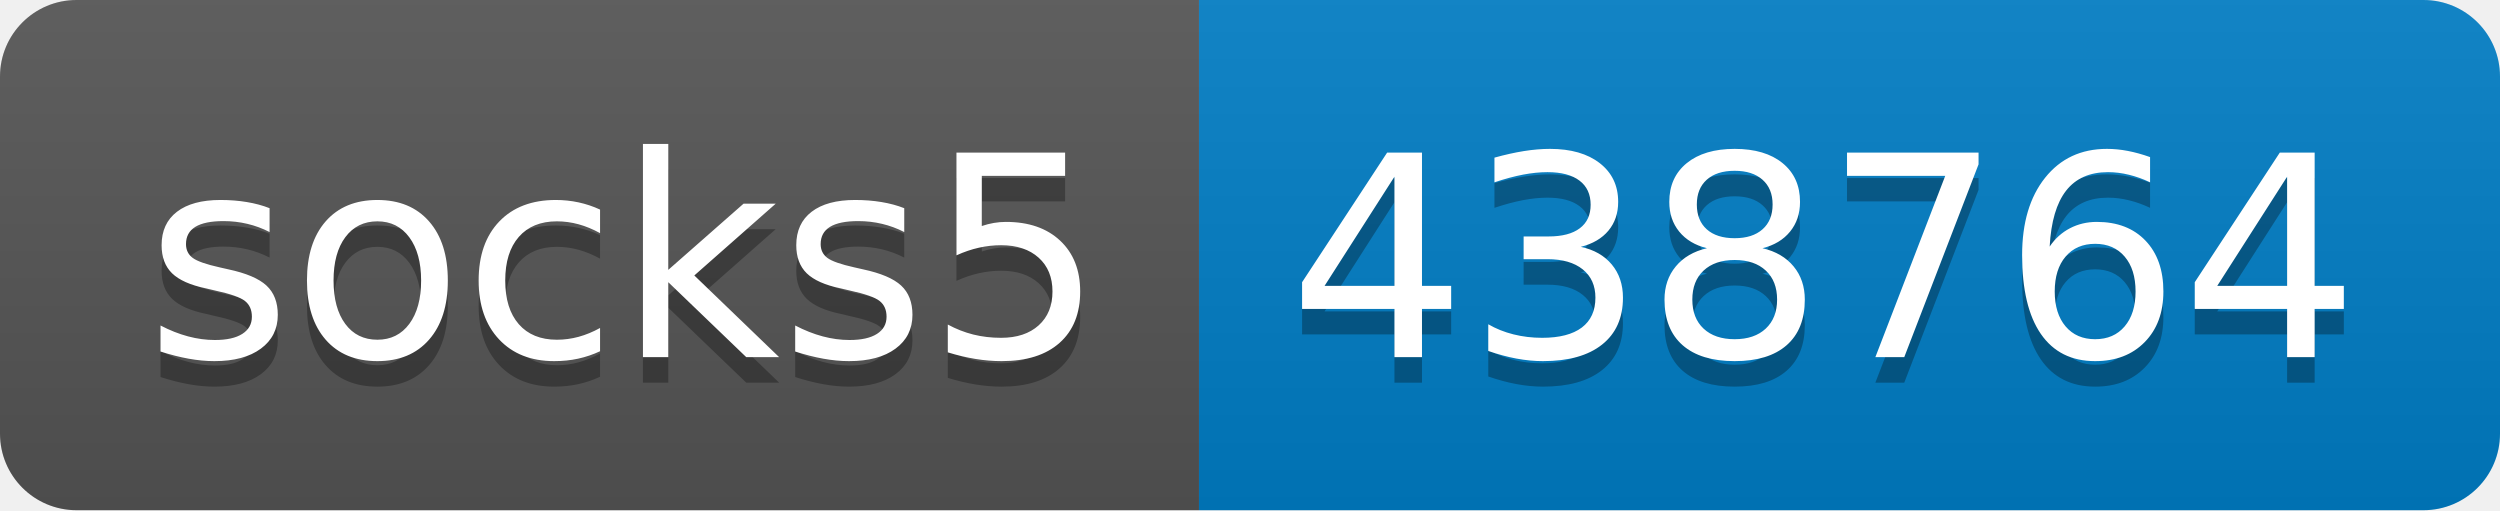
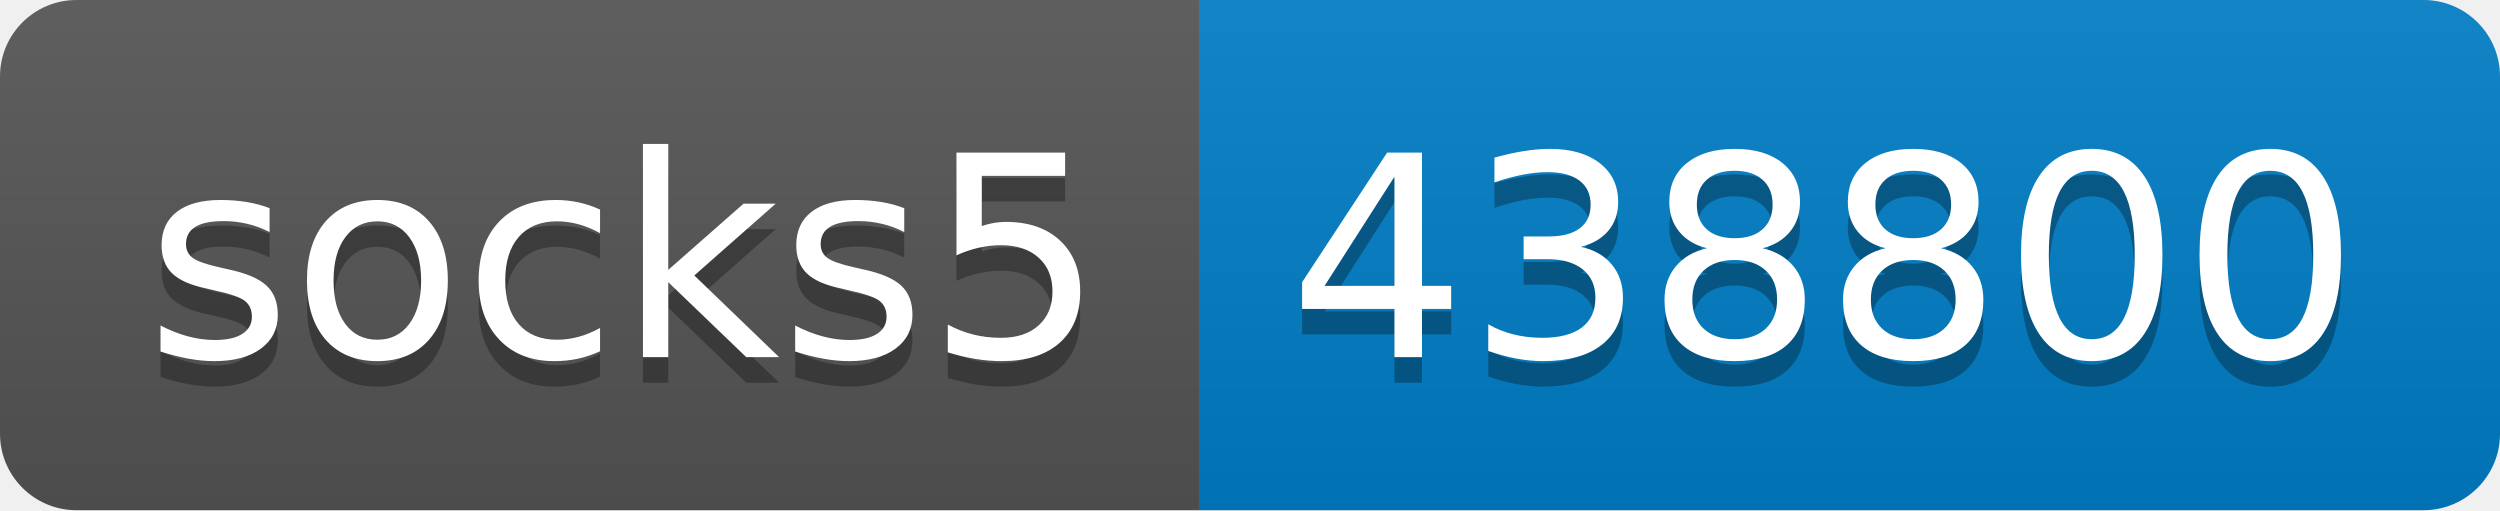
- <svg xmlns="http://www.w3.org/2000/svg" width="98" height="20" role="img" aria-label="socks5: 438764">
+ <svg xmlns="http://www.w3.org/2000/svg" width="98" height="20" role="img" aria-label="socks5: 438800">
  <linearGradient id="s" x2="0" y2="100%">
    <stop offset="0" stop-color="#bbb" stop-opacity=".1" />
    <stop offset="1" stop-opacity=".1" />
  </linearGradient>
  <clipPath id="r">
    <rect width="98" height="20" rx="3" fill="#fff" />
  </clipPath>
  <g clip-path="url(#r)">
    <rect width="47" height="20" fill="#555" />
    <rect x="47" width="51" height="20" fill="#007ec6" />
    <rect width="98" height="20" fill="url(#s)" />
  </g>
  <g fill="#fff" text-anchor="middle" font-family="Verdana,Geneva,DejaVu Sans,sans-serif" text-rendering="geometricPrecision" font-size="110">
    <text aria-hidden="true" x="245" y="150" fill="#010101" fill-opacity=".3" transform="scale(.1)" textLength="370">socks5</text>
    <text x="245" y="140" transform="scale(.1)" fill="#fff" textLength="370">socks5</text>
-     <text aria-hidden="true" x="715" y="150" fill="#010101" fill-opacity=".3" transform="scale(.1)" textLength="410">438764</text>
-     <text x="715" y="140" transform="scale(.1)" fill="#fff" textLength="410">438764</text>
+     <text aria-hidden="true" x="715" y="150" fill="#010101" fill-opacity=".3" transform="scale(.1)" textLength="410">438800</text>
+     <text x="715" y="140" transform="scale(.1)" fill="#fff" textLength="410">438800</text>
  </g>
</svg>
